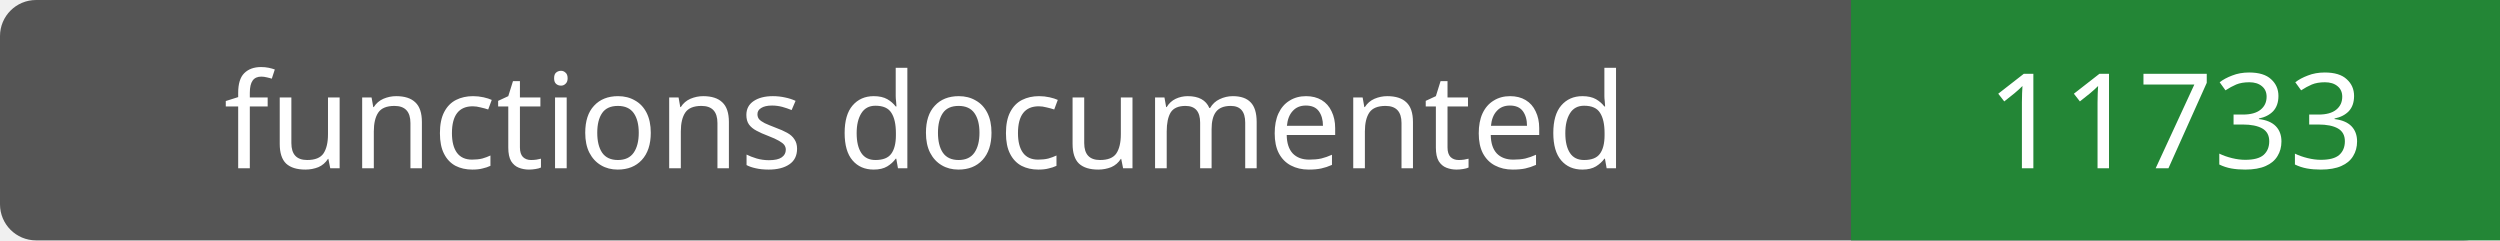
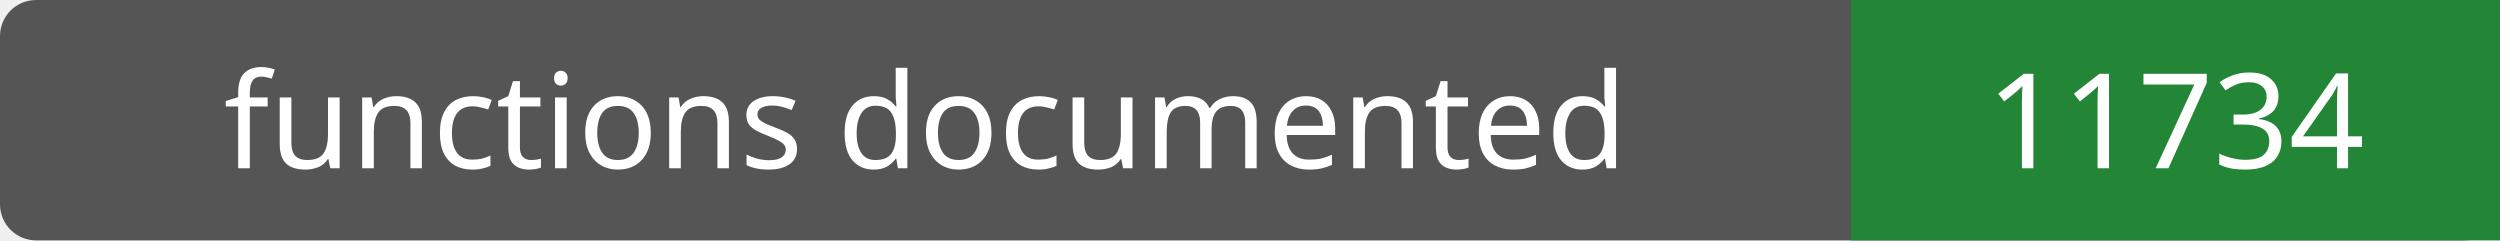
- <svg xmlns="http://www.w3.org/2000/svg" width="208" height="20" role="img" aria-label="functions documented: 11733">
+ <svg xmlns="http://www.w3.org/2000/svg" width="208" height="20" role="img" aria-label="functions documented: 11734">
  <rect width="208" height="20" rx="3" fill="#555" />
  <path fill="#238636" d="M154 0h54v20H154z" />
  <g fill="#fff" text-anchor="middle" font-family="Verdana,sans-serif" font-size="11">
    <text x="77.0" y="14">functions documented</text>
-     <text x="181.0" y="14">11733</text>
+     <text x="181.0" y="14">11734</text>
  </g>
</svg>
